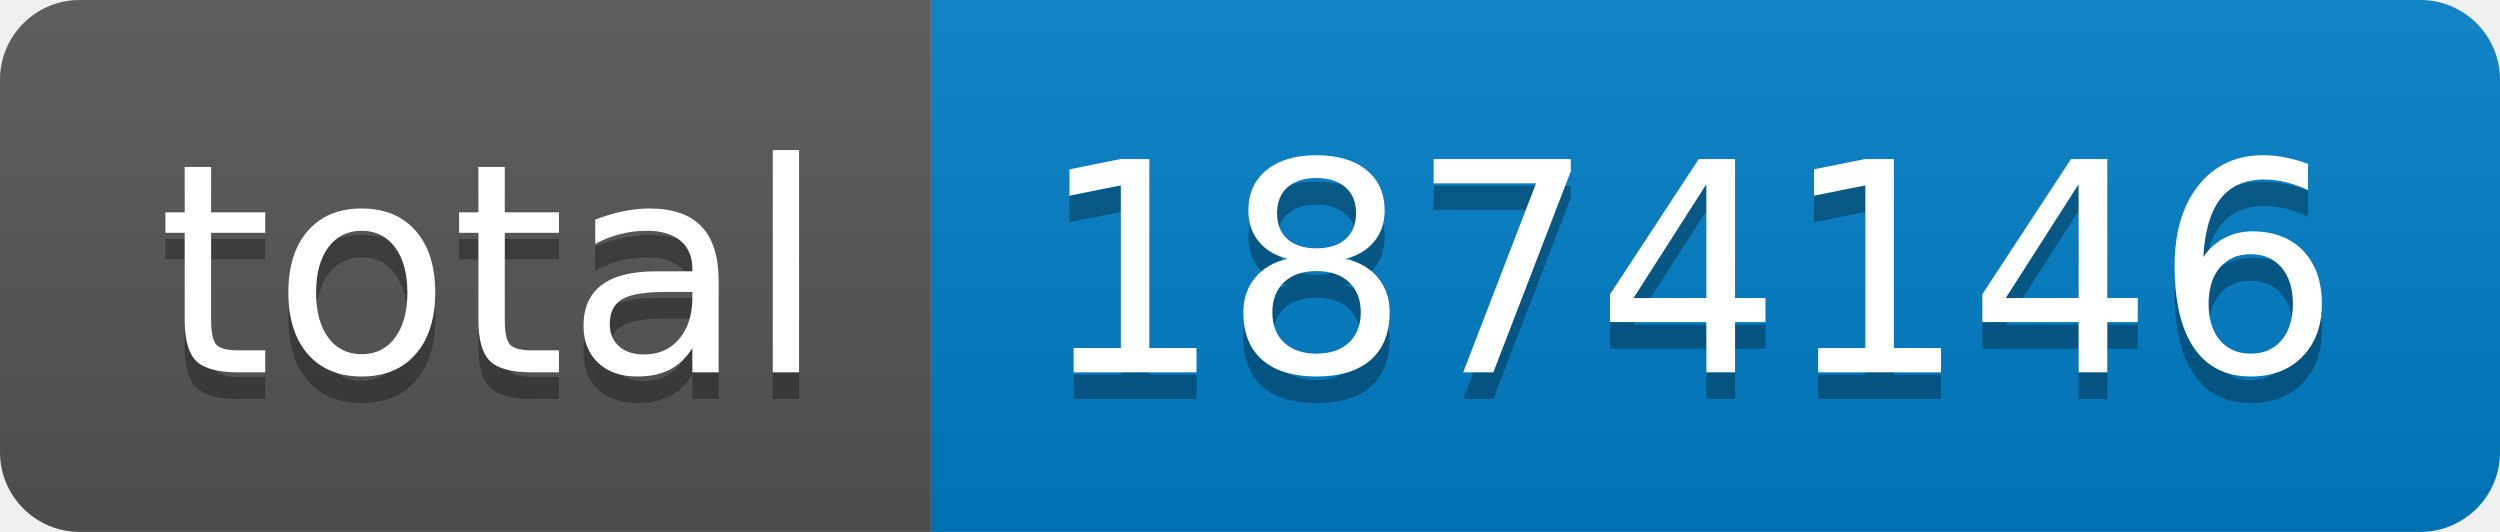
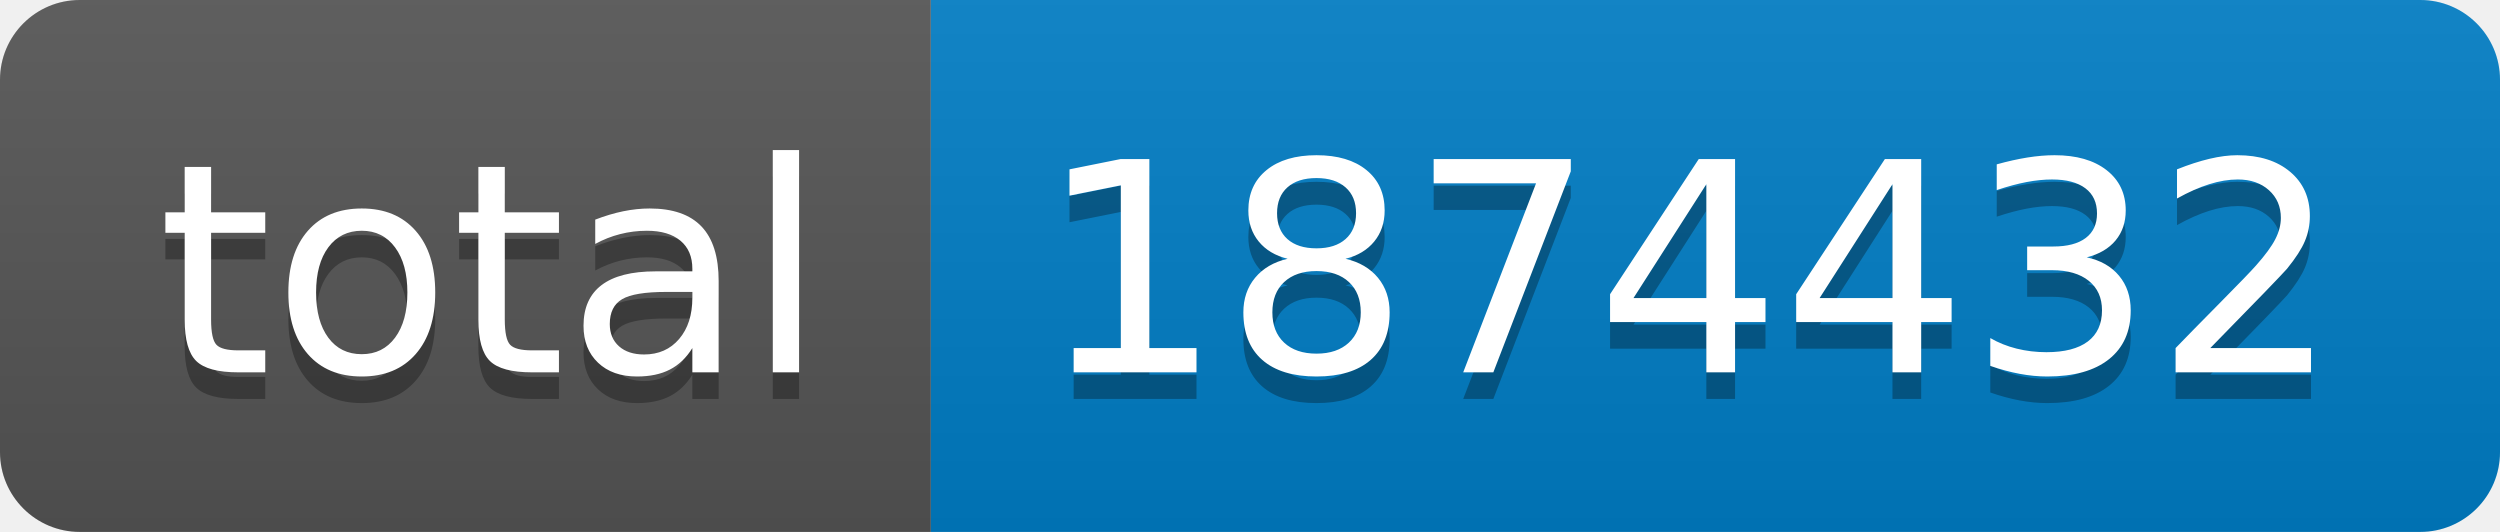
- <svg xmlns="http://www.w3.org/2000/svg" width="94" height="20" role="img" aria-label="total: 1874146">
+ <svg xmlns="http://www.w3.org/2000/svg" width="94" height="20" role="img" aria-label="total: 1874432">
  <linearGradient id="s" x2="0" y2="100%">
    <stop offset="0" stop-color="#bbb" stop-opacity=".1" />
    <stop offset="1" stop-opacity=".1" />
  </linearGradient>
  <clipPath id="r">
    <rect width="94" height="20" rx="3" fill="#fff" />
  </clipPath>
  <g clip-path="url(#r)">
    <rect width="35" height="20" fill="#555" />
    <rect x="35" width="59" height="20" fill="#007ec6" />
    <rect width="94" height="20" fill="url(#s)" />
  </g>
  <g fill="#fff" text-anchor="middle" font-family="Verdana,Geneva,DejaVu Sans,sans-serif" text-rendering="geometricPrecision" font-size="110">
    <text aria-hidden="true" x="185" y="150" fill="#010101" fill-opacity=".3" transform="scale(.1)" textLength="250">total</text>
    <text x="185" y="140" transform="scale(.1)" fill="#fff" textLength="250">total</text>
-     <text aria-hidden="true" x="635" y="150" fill="#010101" fill-opacity=".3" transform="scale(.1)" textLength="490">1874146</text>
-     <text x="635" y="140" transform="scale(.1)" fill="#fff" textLength="490">1874146</text>
+     <text aria-hidden="true" x="635" y="150" fill="#010101" fill-opacity=".3" transform="scale(.1)" textLength="490">1874432</text>
+     <text x="635" y="140" transform="scale(.1)" fill="#fff" textLength="490">1874432</text>
  </g>
</svg>
